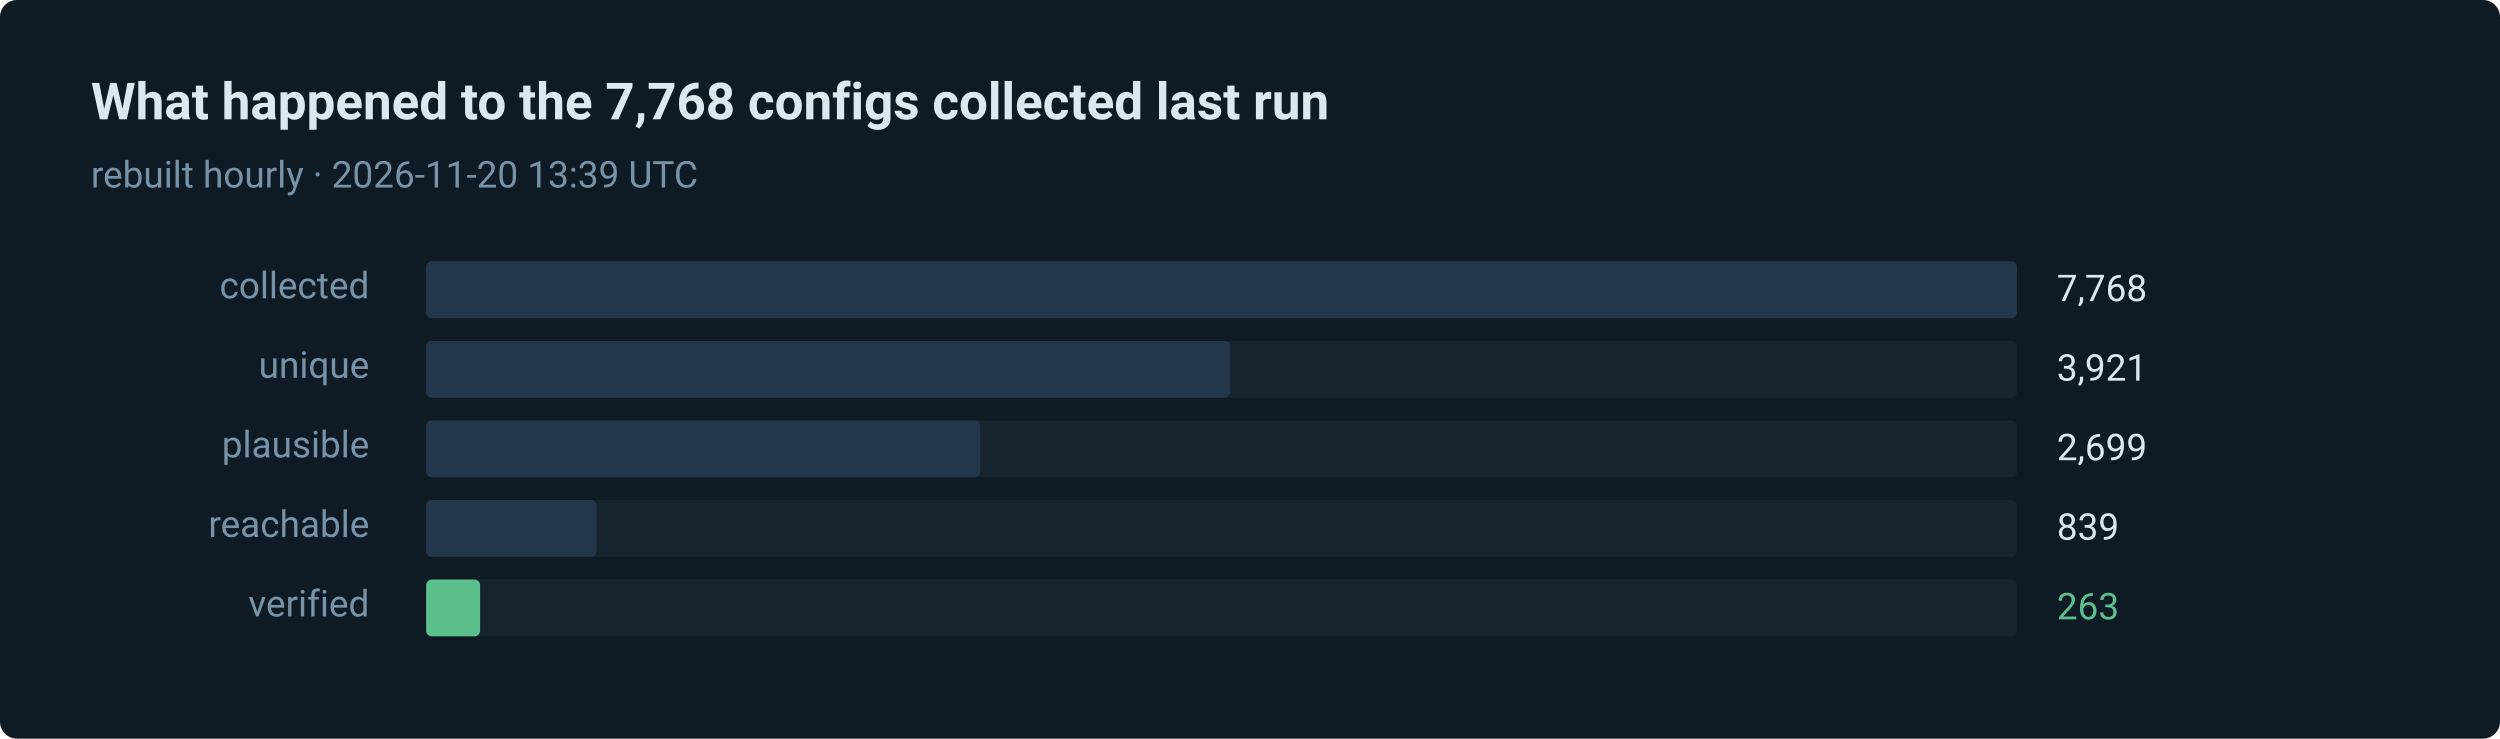
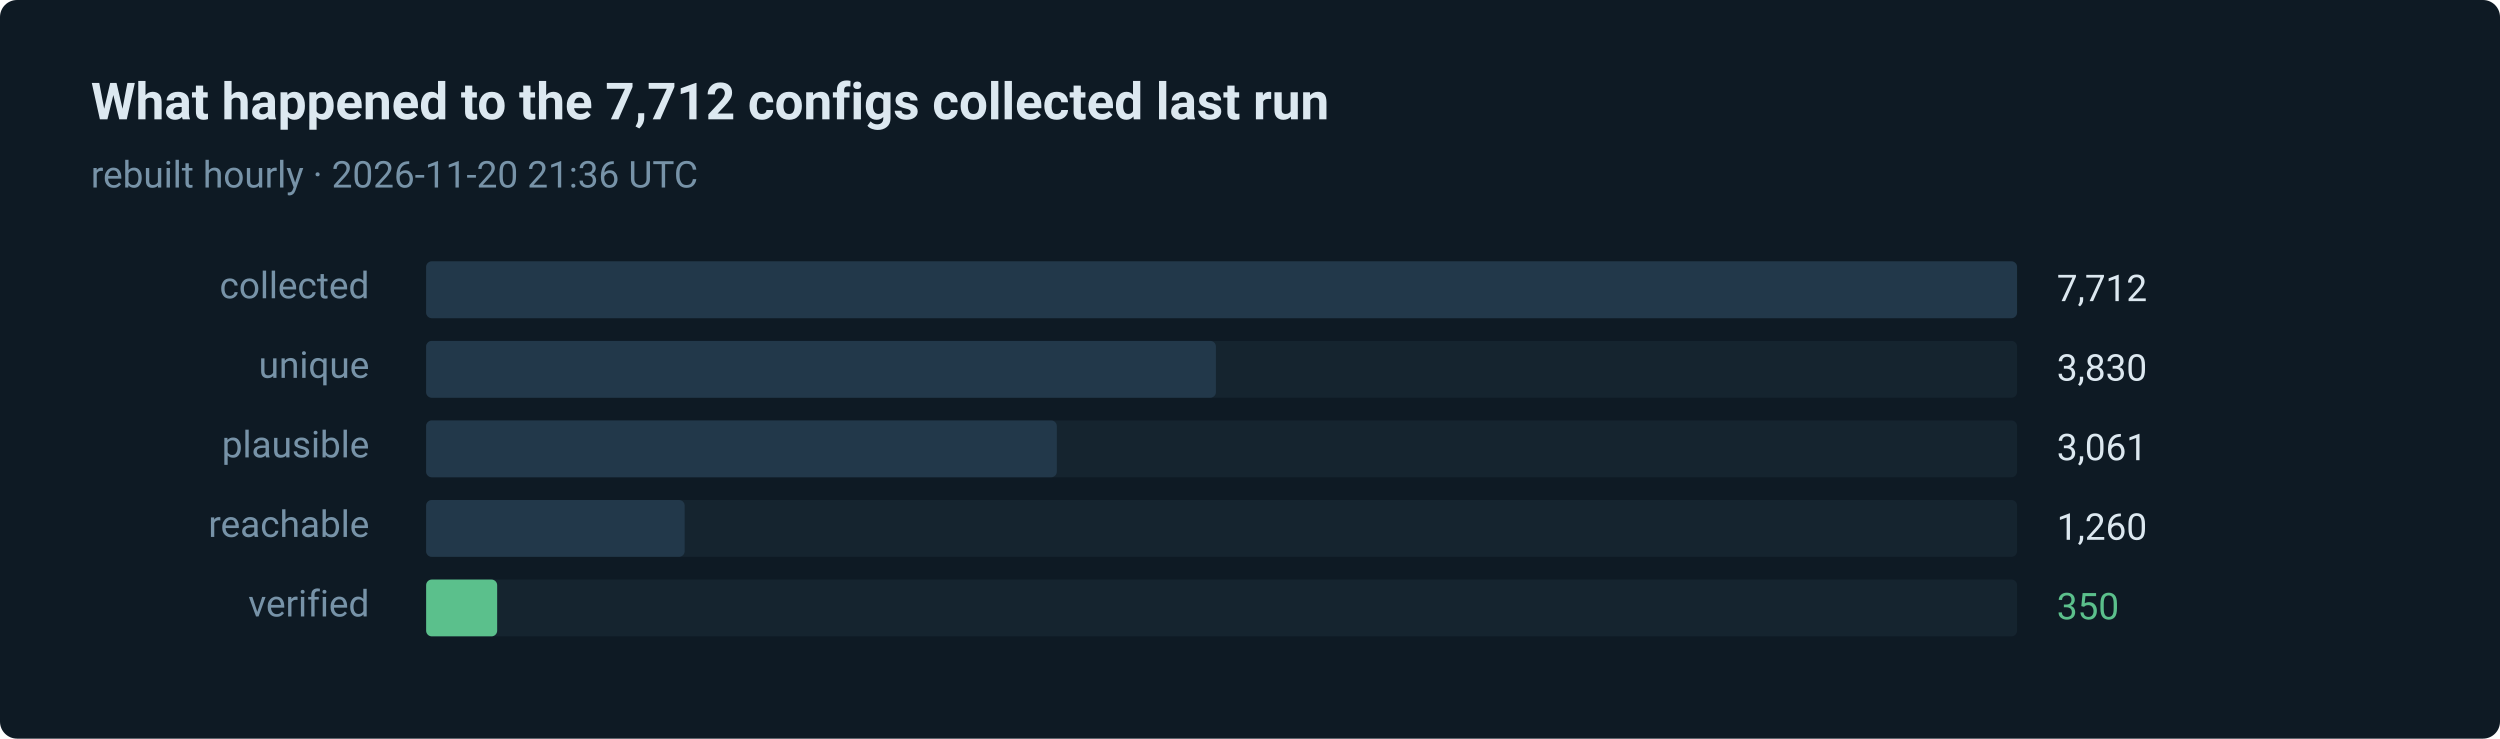
- <svg xmlns="http://www.w3.org/2000/svg" width="880" height="260" viewBox="0 0 880 260" role="img" aria-label="263 of 7768 routes verified in the last run">
+ <svg xmlns="http://www.w3.org/2000/svg" width="880" height="260" viewBox="0 0 880 260" role="img" aria-label="350 of 7712 routes verified in the last run">
  <style>text { font-family: ui-sans-serif, system-ui, -apple-system, 'Segoe UI', Roboto, 'Helvetica Neue', Arial, sans-serif; }</style>
  <rect width="880" height="260" rx="6" fill="#0e1a24" />
-   <text x="32" y="42" fill="#dce8f0" font-size="18" font-weight="600">What happened to the 7,768 configs collected last run</text>
-   <text x="32" y="66" fill="#7793a8" font-size="13">rebuilt hourly · 2026-11-20 13:39 UTC</text>
+   <text x="32" y="42" fill="#dce8f0" font-size="18" font-weight="600">What happened to the 7,712 configs collected last run</text>
+   <text x="32" y="66" fill="#7793a8" font-size="13">rebuilt hourly · 2026-11-20 21:36 UTC</text>
  <text x="130" y="105" fill="#7793a8" font-size="13" text-anchor="end">collected</text>
  <rect x="150" y="92" width="560" height="20" rx="2" fill="#15242f" />
  <rect x="150" y="92" width="560" height="20" rx="2" fill="#22384a" />
-   <text x="724" y="106" fill="#dce8f0" font-size="13">7,768</text>
+   <text x="724" y="106" fill="#dce8f0" font-size="13">7,712</text>
  <text x="130" y="133" fill="#7793a8" font-size="13" text-anchor="end">unique</text>
  <rect x="150" y="120" width="560" height="20" rx="2" fill="#15242f" />
-   <rect x="150" y="120" width="283" height="20" rx="2" fill="#22384a" />
-   <text x="724" y="134" fill="#dce8f0" font-size="13">3,921</text>
+   <rect x="150" y="120" width="278" height="20" rx="2" fill="#22384a" />
+   <text x="724" y="134" fill="#dce8f0" font-size="13">3,830</text>
  <text x="130" y="161" fill="#7793a8" font-size="13" text-anchor="end">plausible</text>
  <rect x="150" y="148" width="560" height="20" rx="2" fill="#15242f" />
-   <rect x="150" y="148" width="195" height="20" rx="2" fill="#22384a" />
-   <text x="724" y="162" fill="#dce8f0" font-size="13">2,699</text>
+   <rect x="150" y="148" width="222" height="20" rx="2" fill="#22384a" />
+   <text x="724" y="162" fill="#dce8f0" font-size="13">3,061</text>
  <text x="130" y="189" fill="#7793a8" font-size="13" text-anchor="end">reachable</text>
  <rect x="150" y="176" width="560" height="20" rx="2" fill="#15242f" />
-   <rect x="150" y="176" width="60" height="20" rx="2" fill="#22384a" />
-   <text x="724" y="190" fill="#dce8f0" font-size="13">839</text>
+   <rect x="150" y="176" width="91" height="20" rx="2" fill="#22384a" />
+   <text x="724" y="190" fill="#dce8f0" font-size="13">1,260</text>
  <text x="130" y="217" fill="#7793a8" font-size="13" text-anchor="end">verified</text>
  <rect x="150" y="204" width="560" height="20" rx="2" fill="#15242f" />
-   <rect x="150" y="204" width="19" height="20" rx="2" fill="#5bc08c" />
-   <text x="724" y="218" fill="#5bc08c" font-size="13">263</text>
+   <rect x="150" y="204" width="25" height="20" rx="2" fill="#5bc08c" />
+   <text x="724" y="218" fill="#5bc08c" font-size="13">350</text>
</svg>
